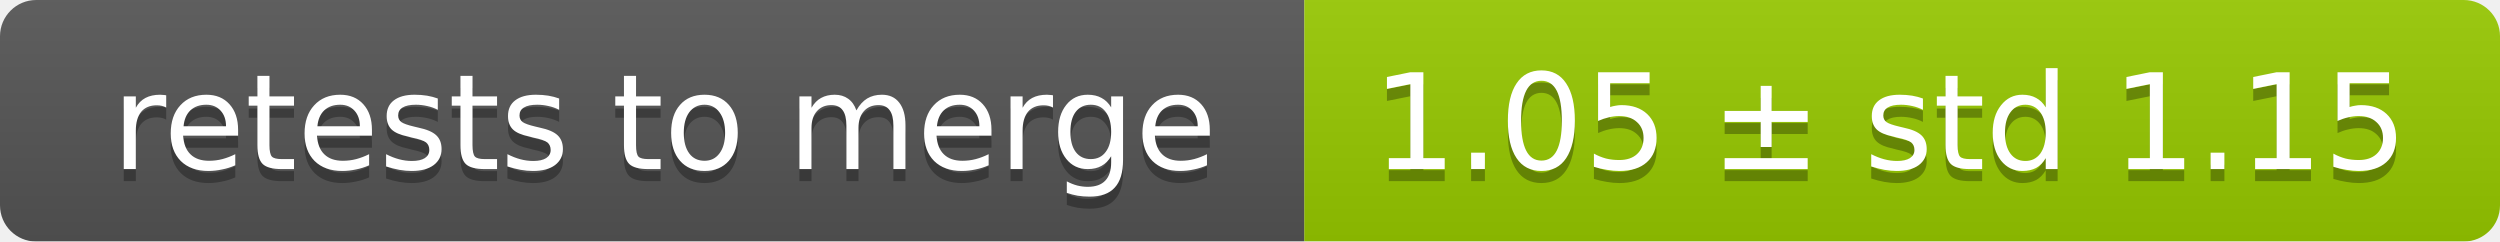
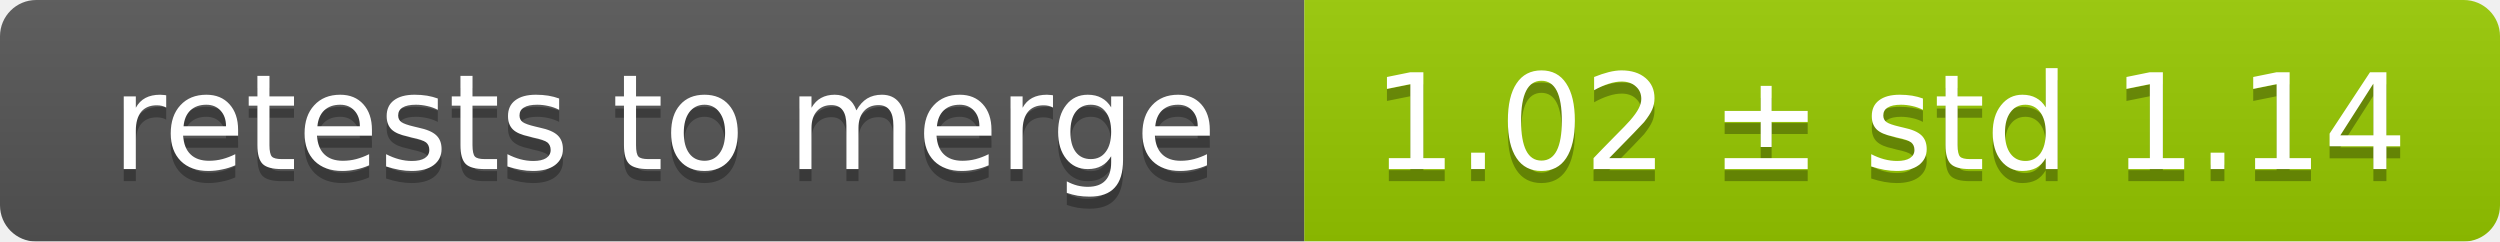
<svg xmlns="http://www.w3.org/2000/svg" width="207" height="20">
  <linearGradient id="smooth" x2="0" y2="100%">
    <stop offset="0" stop-color="#bbb" stop-opacity=".1" />
    <stop offset="1" stop-opacity=".1" />
  </linearGradient>
  <mask id="round">
    <rect width="207" height="20" rx="3" fill="#fff" />
  </mask>
  <g mask="url(#round)">
    <rect width="108" height="20" fill="#555" />
    <rect x="108" width="99" height="20" fill="#97ca00" />
    <rect width="207" height="20" fill="url(#smooth)" />
  </g>
  <g fill="#fff" text-anchor="middle" font-family="DejaVu Sans,Verdana,Geneva,sans-serif" font-size="11">
    <text x="55" y="15" fill="#010101" fill-opacity=".3">retests to merge</text>
    <text x="55" y="14">retests to merge</text>
-     <text x="156.5" y="15" fill="#010101" fill-opacity=".3">1.05 ± std 1.15</text>
-     <text x="156.5" y="14">1.05 ± std 1.15</text>
+     <text x="156.5" y="15" fill="#010101" fill-opacity=".3">1.02 ± std 1.14</text>
+     <text x="156.5" y="14">1.02 ± std 1.14</text>
  </g>
</svg>
